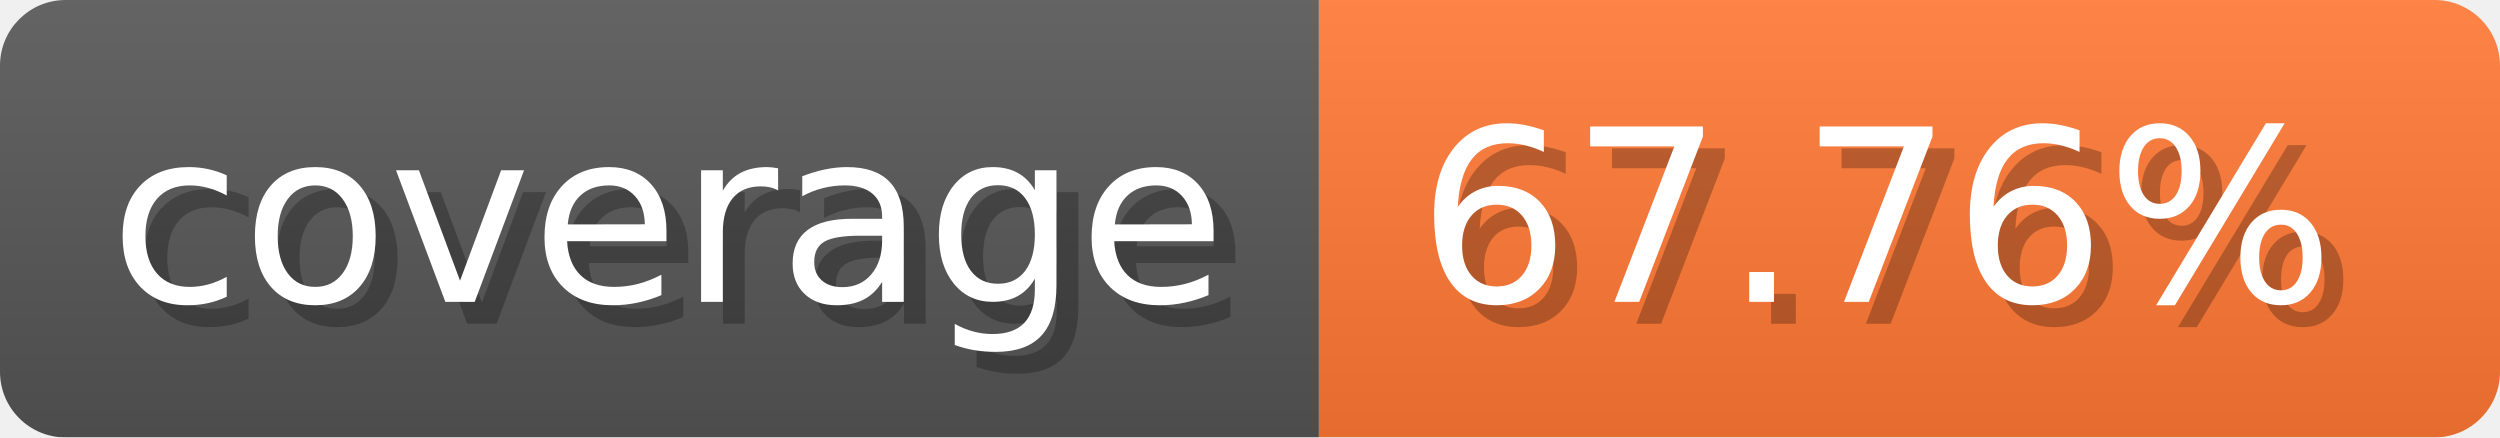
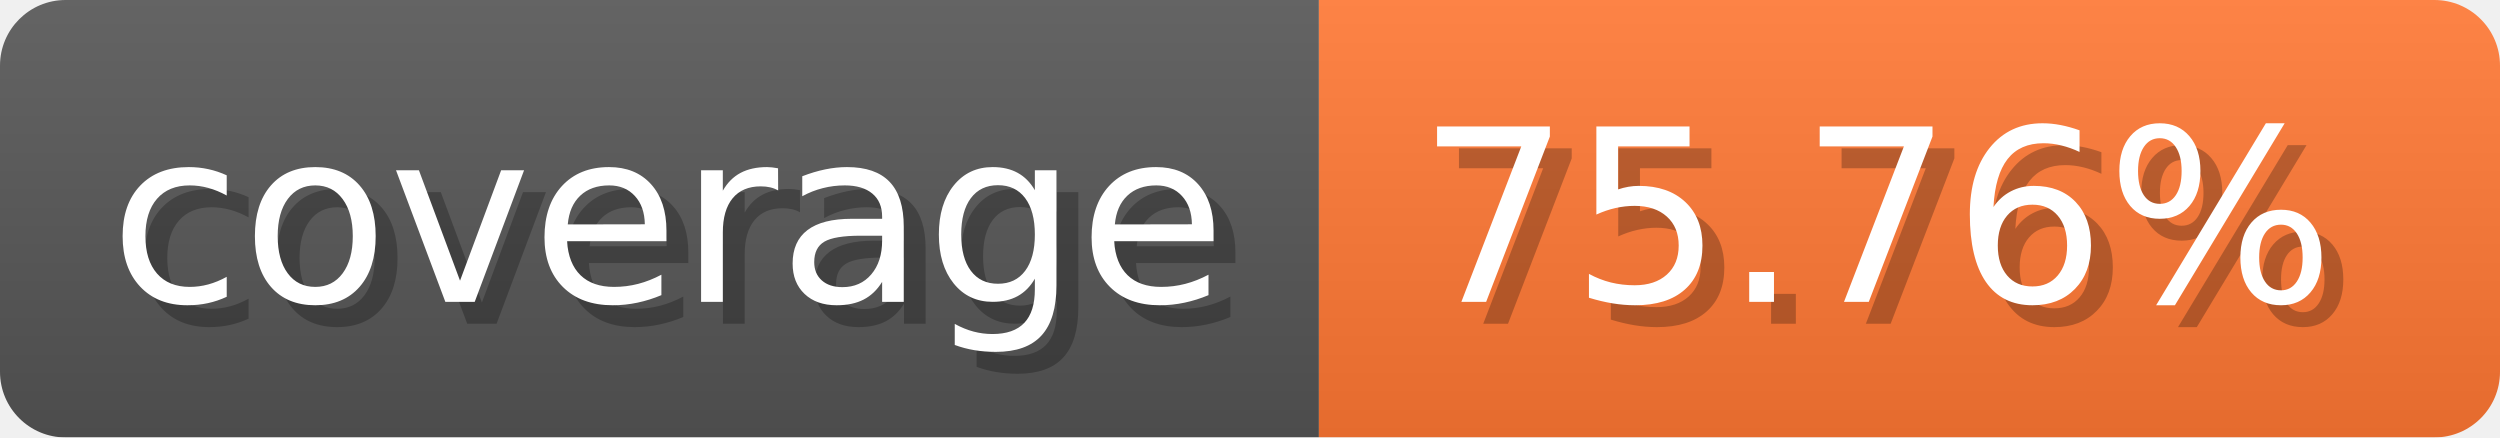
- <svg xmlns="http://www.w3.org/2000/svg" width="114.3" height="20" viewBox="0 0 1143 200" role="img" aria-label="coverage: 67.76%">
-   <linearGradient id="bWGtV" x2="0" y2="100%">
+ <svg xmlns="http://www.w3.org/2000/svg" width="114.3" height="20" viewBox="0 0 1143 200" role="img" aria-label="coverage: 75.76%">
+   <linearGradient id="jcSwa" x2="0" y2="100%">
    <stop offset="0" stop-opacity=".1" stop-color="#EEE" />
    <stop offset="1" stop-opacity=".1" />
  </linearGradient>
-   <mask id="WkAIJ">
+   <mask id="FWhOM">
    <rect width="1143" height="200" rx="30" fill="#FFF" />
  </mask>
-   <g mask="url(#WkAIJ)">
+   <g mask="url(#FWhOM)">
    <rect width="603" height="200" fill="#555" />
    <rect width="540" height="200" fill="#F73" x="603" />
-     <rect width="1143" height="200" fill="url(#bWGtV)" />
+     <rect width="1143" height="200" fill="url(#jcSwa)" />
  </g>
  <g aria-hidden="true" text-anchor="start" font-family="Verdana,DejaVu Sans,sans-serif" font-size="110">
    <text x="60" y="148" textLength="503" fill="#000" opacity="0.25">coverage</text>
    <text x="50" y="138" textLength="503" fill="#fff">coverage</text>
-     <text x="658" y="148" textLength="440" fill="#000" opacity="0.25">67.76%</text>
-     <text x="648" y="138" textLength="440" fill="#fff">67.76%</text>
+     <text x="658" y="148" textLength="440" fill="#000" opacity="0.25">75.76%</text>
+     <text x="648" y="138" textLength="440" fill="#fff">75.76%</text>
  </g>
</svg>
